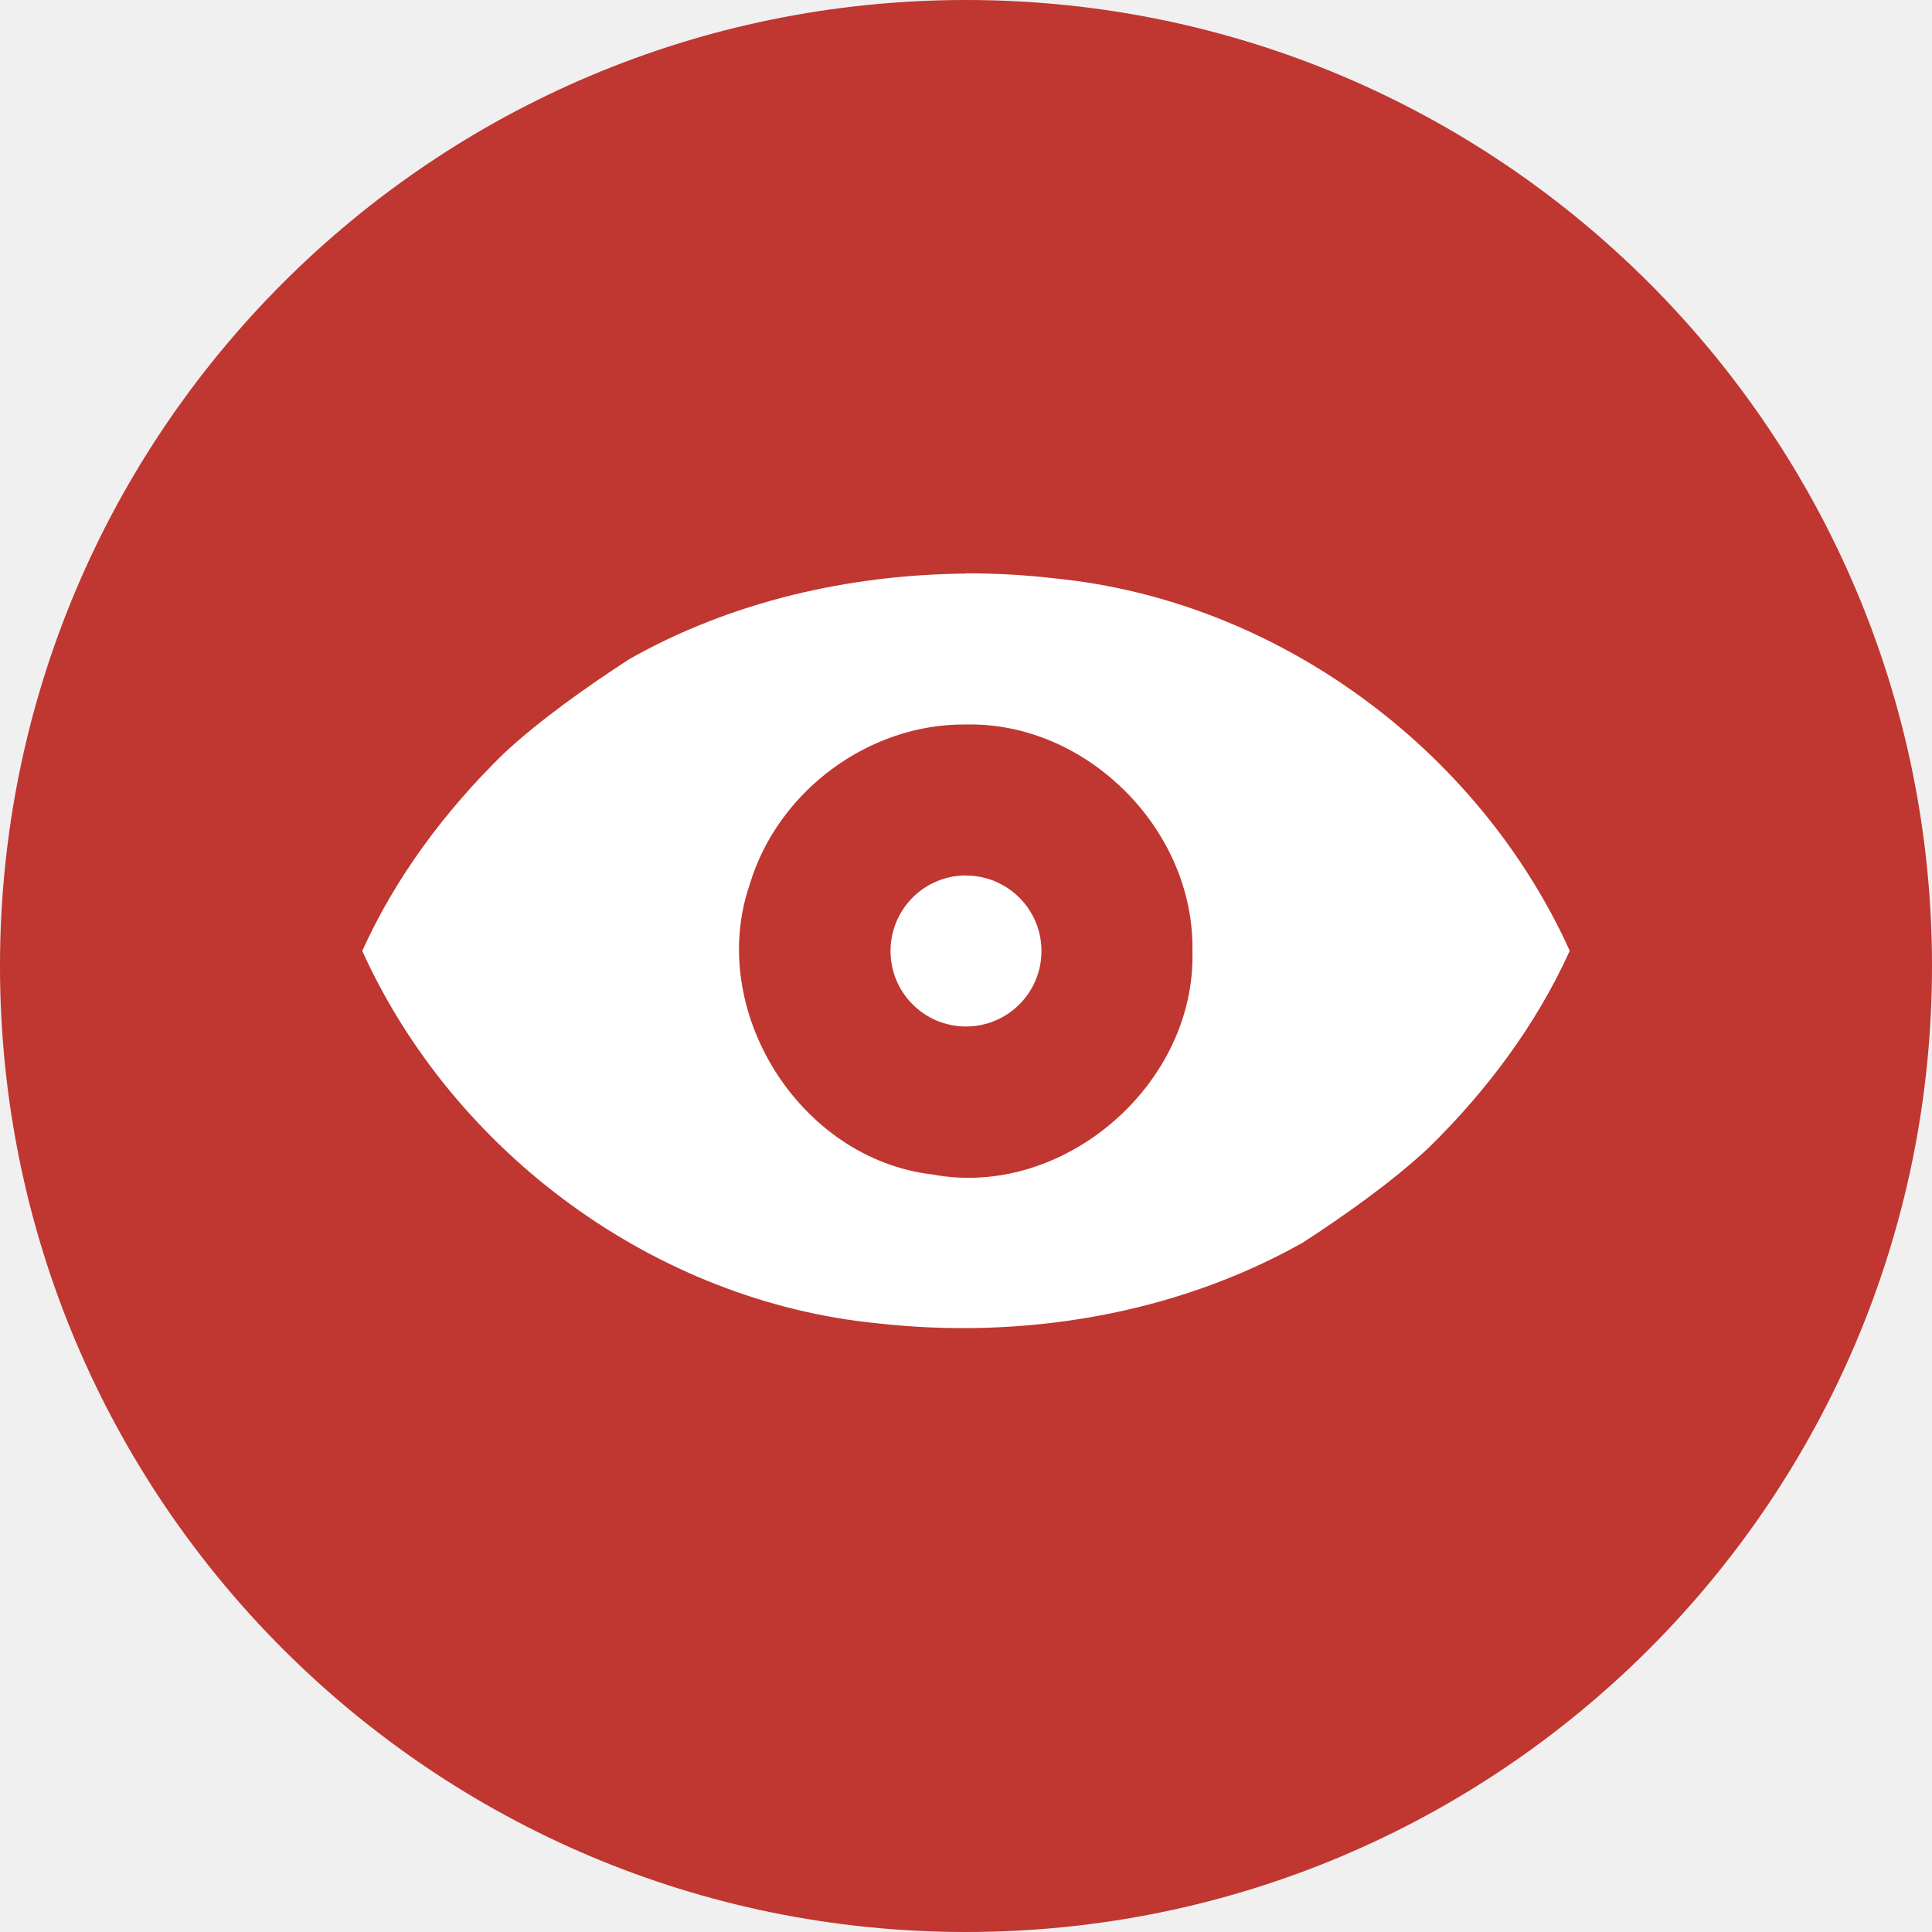
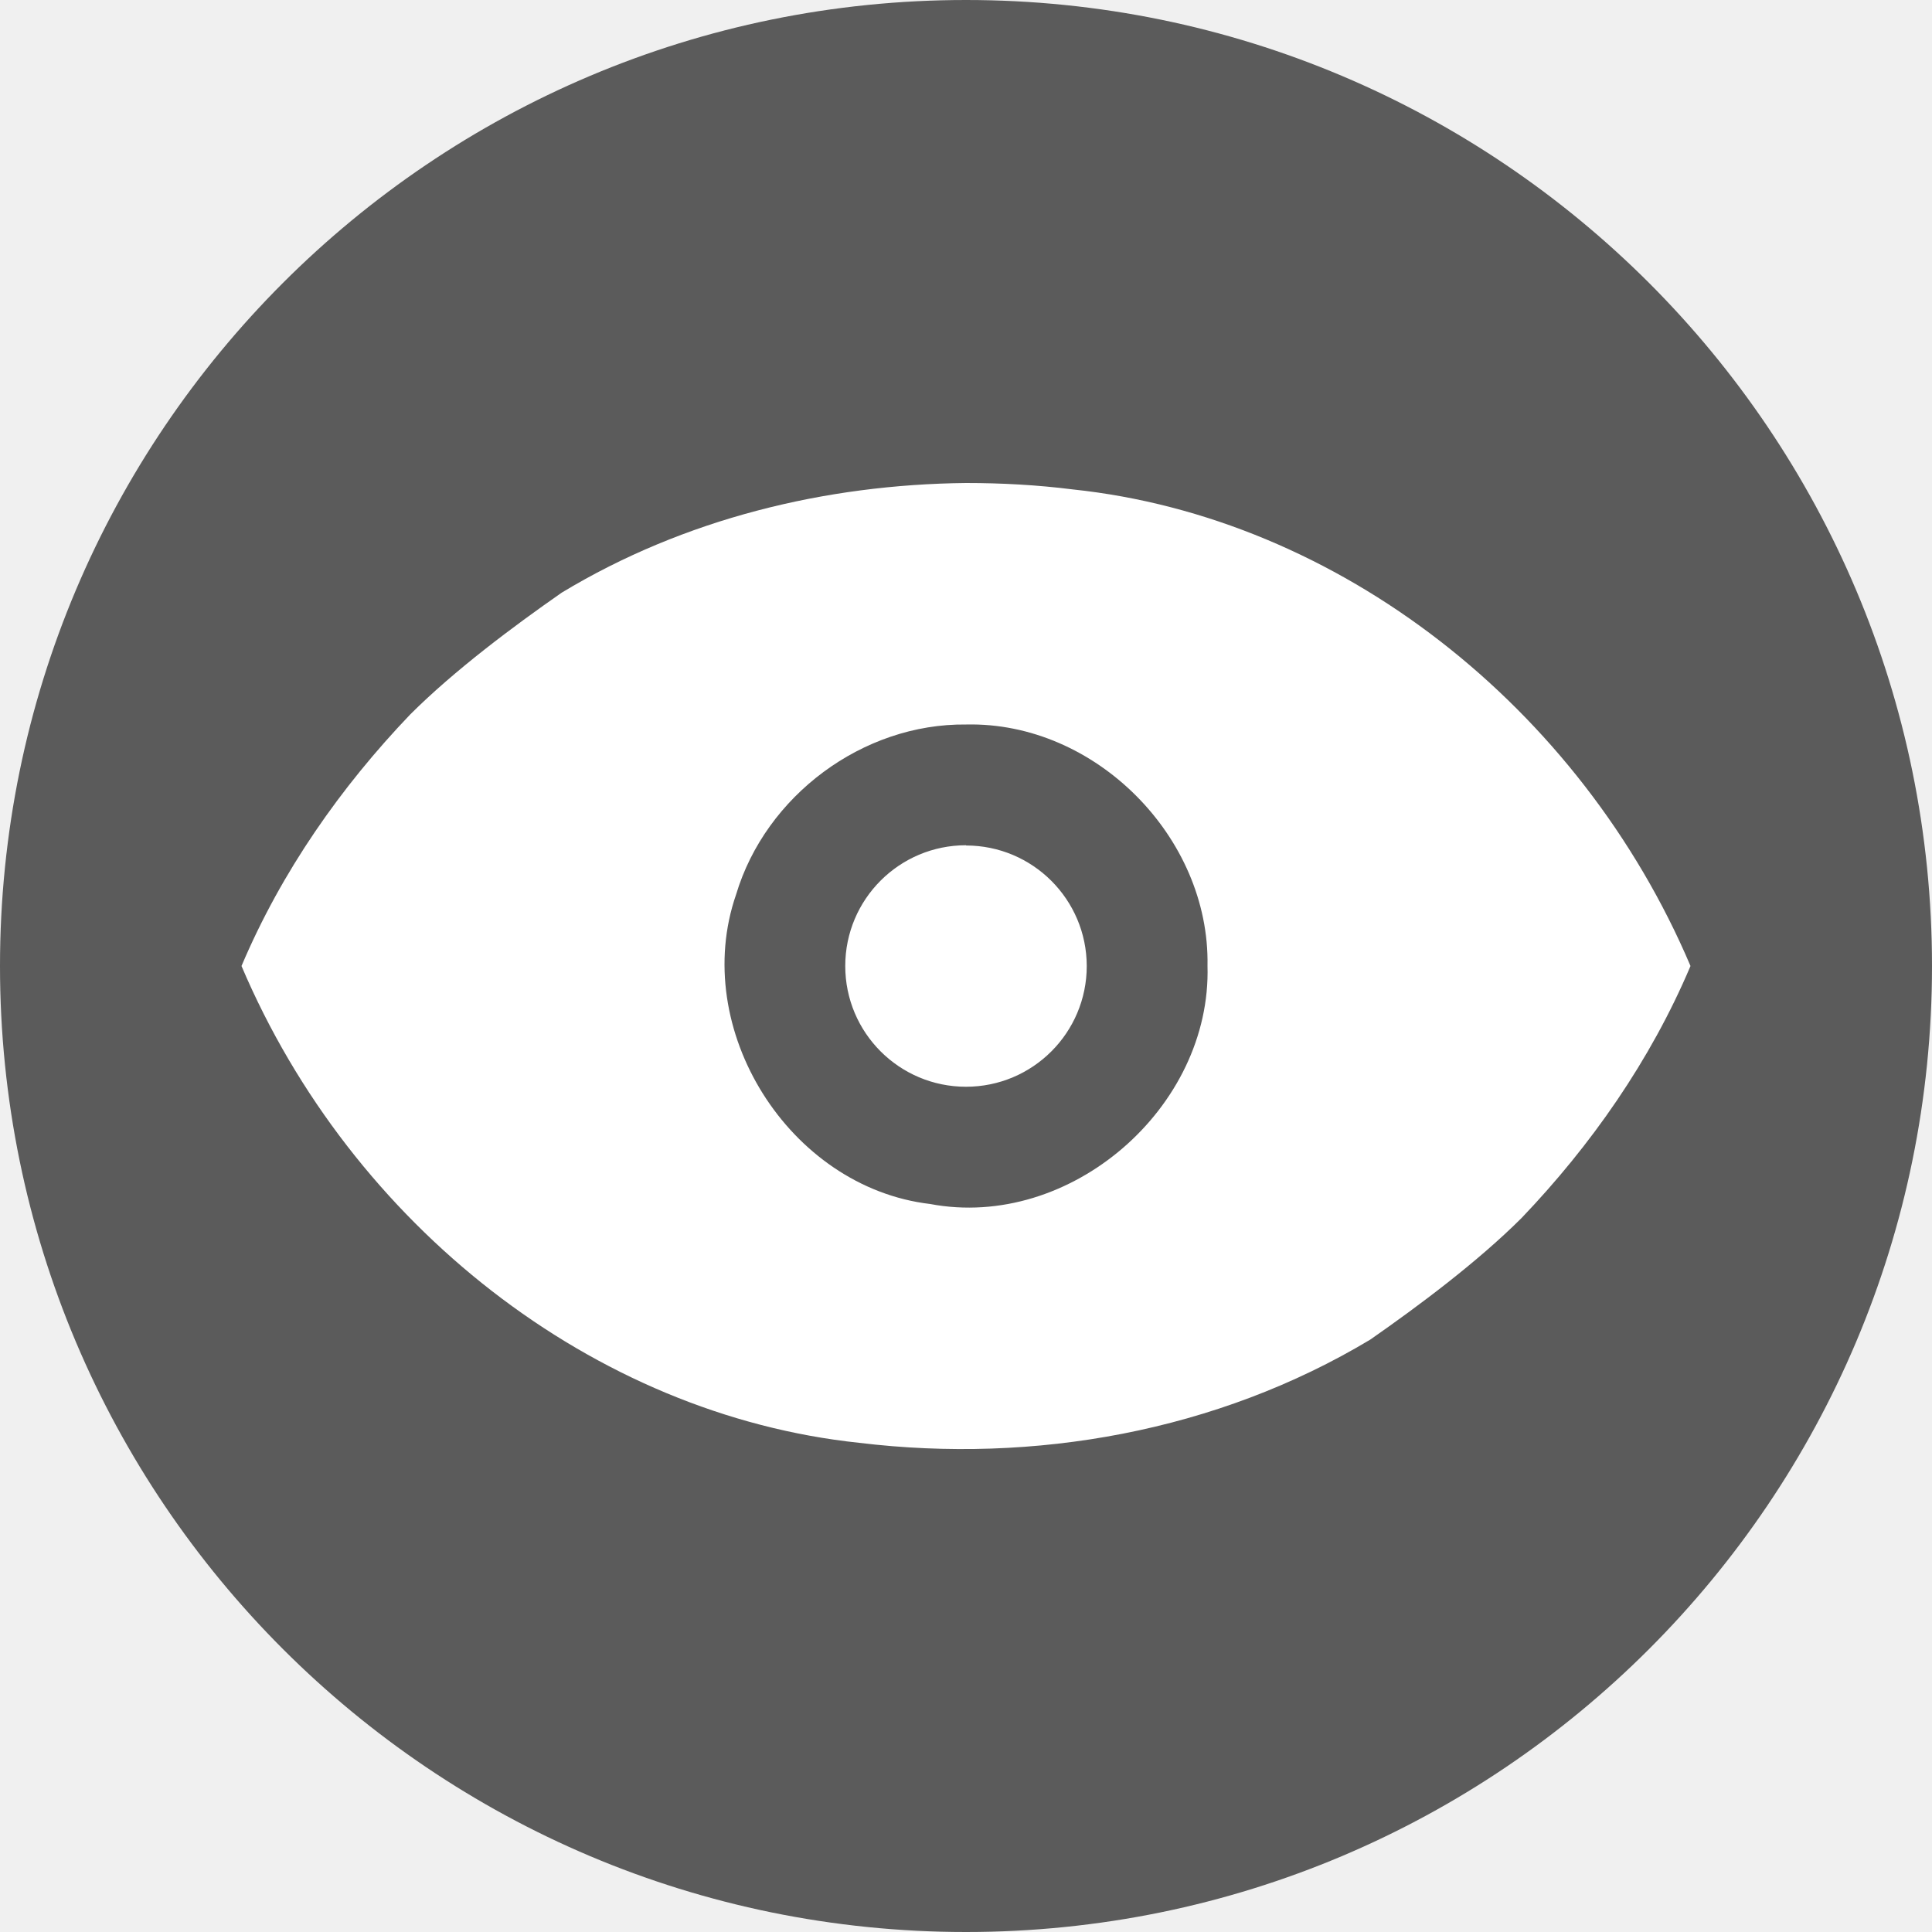
<svg xmlns="http://www.w3.org/2000/svg" width="16" height="16" version="1">
-   <circle fill="#c03630" cx="8" cy="8" r="8" />
-   <path fill="#fff" fill-rule="evenodd" d="m8 4.75c-0.969 0.009-1.945 0.231-2.789 0.709-0.337 0.219-0.741 0.502-1.045 0.787-0.479 0.469-0.889 1.016-1.166 1.629 0.759 1.675 2.429 2.903 4.265 3.084 1.205 0.136 2.465-0.072 3.524-0.668 0.337-0.219 0.74-0.502 1.045-0.788 0.479-0.47 0.889-1.017 1.166-1.629-0.759-1.675-2.429-2.903-4.265-3.084-0.244-0.029-0.49-0.042-0.735-0.042zm0 1.25c1.004-0.022 1.894 0.876 1.875 1.875 0.032 1.104-1.068 2.057-2.156 1.851-1.099-0.129-1.87-1.361-1.509-2.405 0.231-0.768 0.985-1.33 1.79-1.321zm0 1.25a0.625 0.625 0 0 0 -0.625 0.626 0.625 0.625 0 0 0 0.625 0.625 0.625 0.625 0 0 0 0.625 -0.625 0.625 0.625 0 0 0 -0.625 -0.625z" />
+   <circle style="fill:#5b5b5b" cx="8" cy="8" r="8" />
+   <path style="fill:#ffffff;fill-rule:evenodd" d="M 8 4 C 6.837 4.012 5.665 4.296 4.652 4.908 C 4.249 5.189 3.764 5.551 3.398 5.916 C 2.824 6.516 2.332 7.216 2 8 C 2.911 10.144 4.913 11.717 7.117 11.949 C 8.563 12.124 10.077 11.857 11.348 11.094 C 11.751 10.813 12.236 10.451 12.602 10.086 C 13.176 9.485 13.668 8.784 14 8 C 13.089 5.856 11.087 4.285 8.883 4.053 C 8.59 4.016 8.294 4 8 4 z M 8.002 6 C 9.072 5.976 10.02 6.934 10 7.998 C 10.034 9.174 8.862 10.19 7.703 9.971 C 6.533 9.833 5.711 8.52 6.096 7.408 C 6.341 6.59 7.145 5.99 8.002 6 z M 8 7 A 1 1 0 0 0 7 8 A 1 1 0 0 0 8 9 A 1 1 0 0 0 9 8 A 1 1 0 0 0 8 7.002 L 8 7 z" />
</svg>
